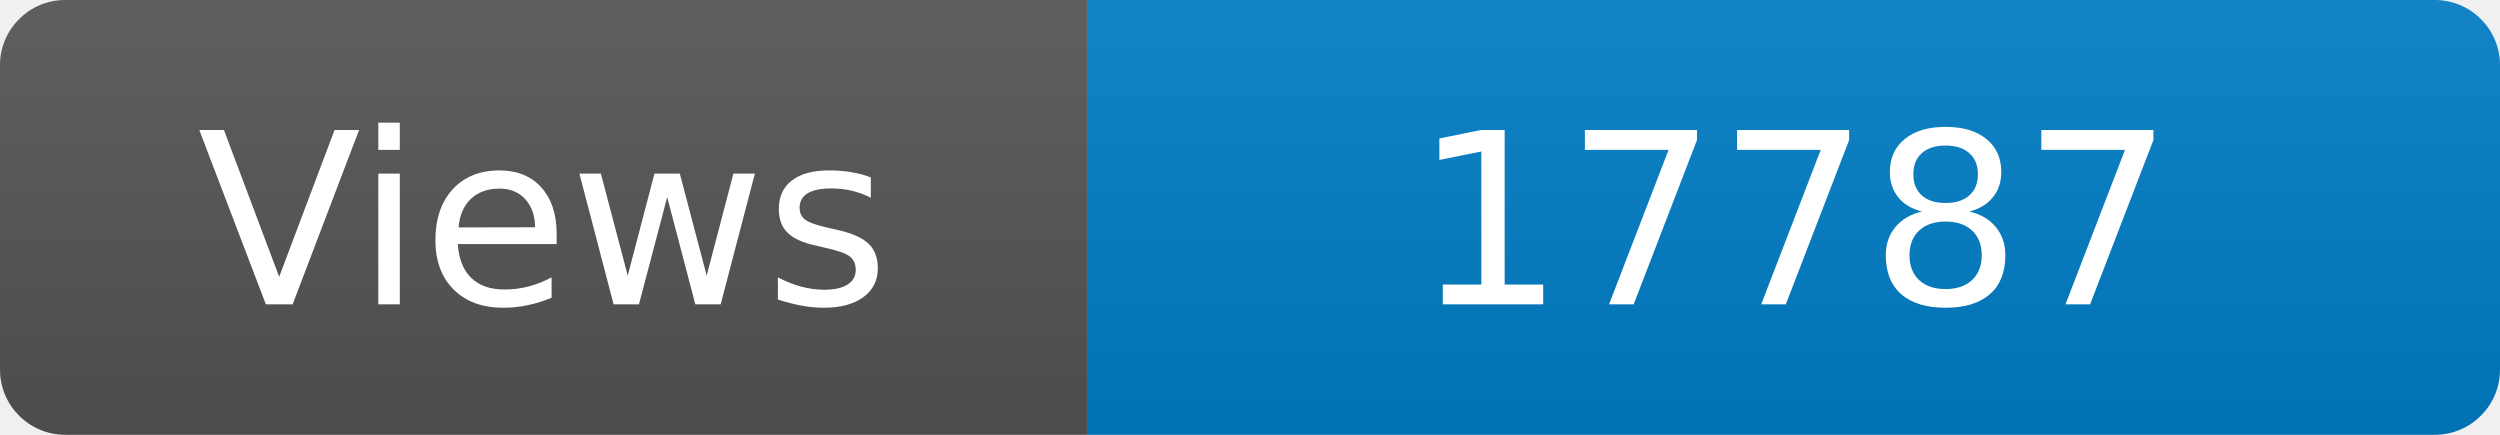
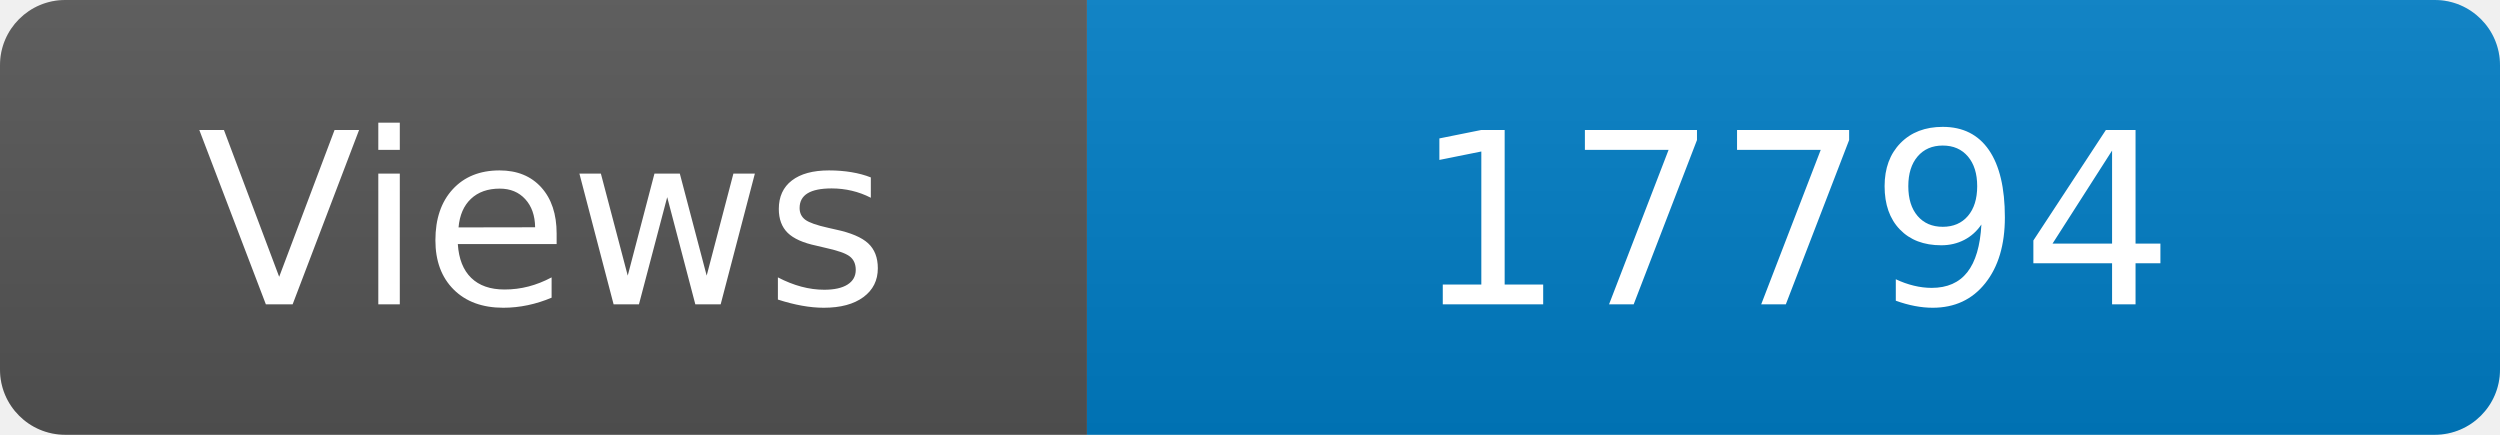
<svg xmlns="http://www.w3.org/2000/svg" width="115" height="20" role="img" aria-label="Maintained?: yes">
  <linearGradient id="s" x2="0" y2="100%">
    <stop offset="0" stop-color="#bbb" stop-opacity=".1" />
    <stop offset="1" stop-opacity=".1" />
  </linearGradient>
  <clipPath id="r">
    <rect width="115" height="20" rx="3" fill="#fff" />
  </clipPath>
  <g clip-path="url(#r)">
    <rect width="50" height="20" fill="#555" />
    <rect x="50" width="160" height="20" fill="#007ec6" />
    <rect width="115" height="20" fill="url(#s)" />
  </g>
  <g fill="#fff" text-anchor="middle" font-family="Verdana,Geneva,DejaVu Sans,sans-serif" font-size="110">
    <text x="250" y="140" transform="scale(.1)" fill="#fff">Views</text>
-     <text x="825" y="140" transform="scale(.1)" fill="#fff">17787</text>
+     <text x="825" y="140" transform="scale(.1)" fill="#fff">17794</text>
  </g>
</svg>
